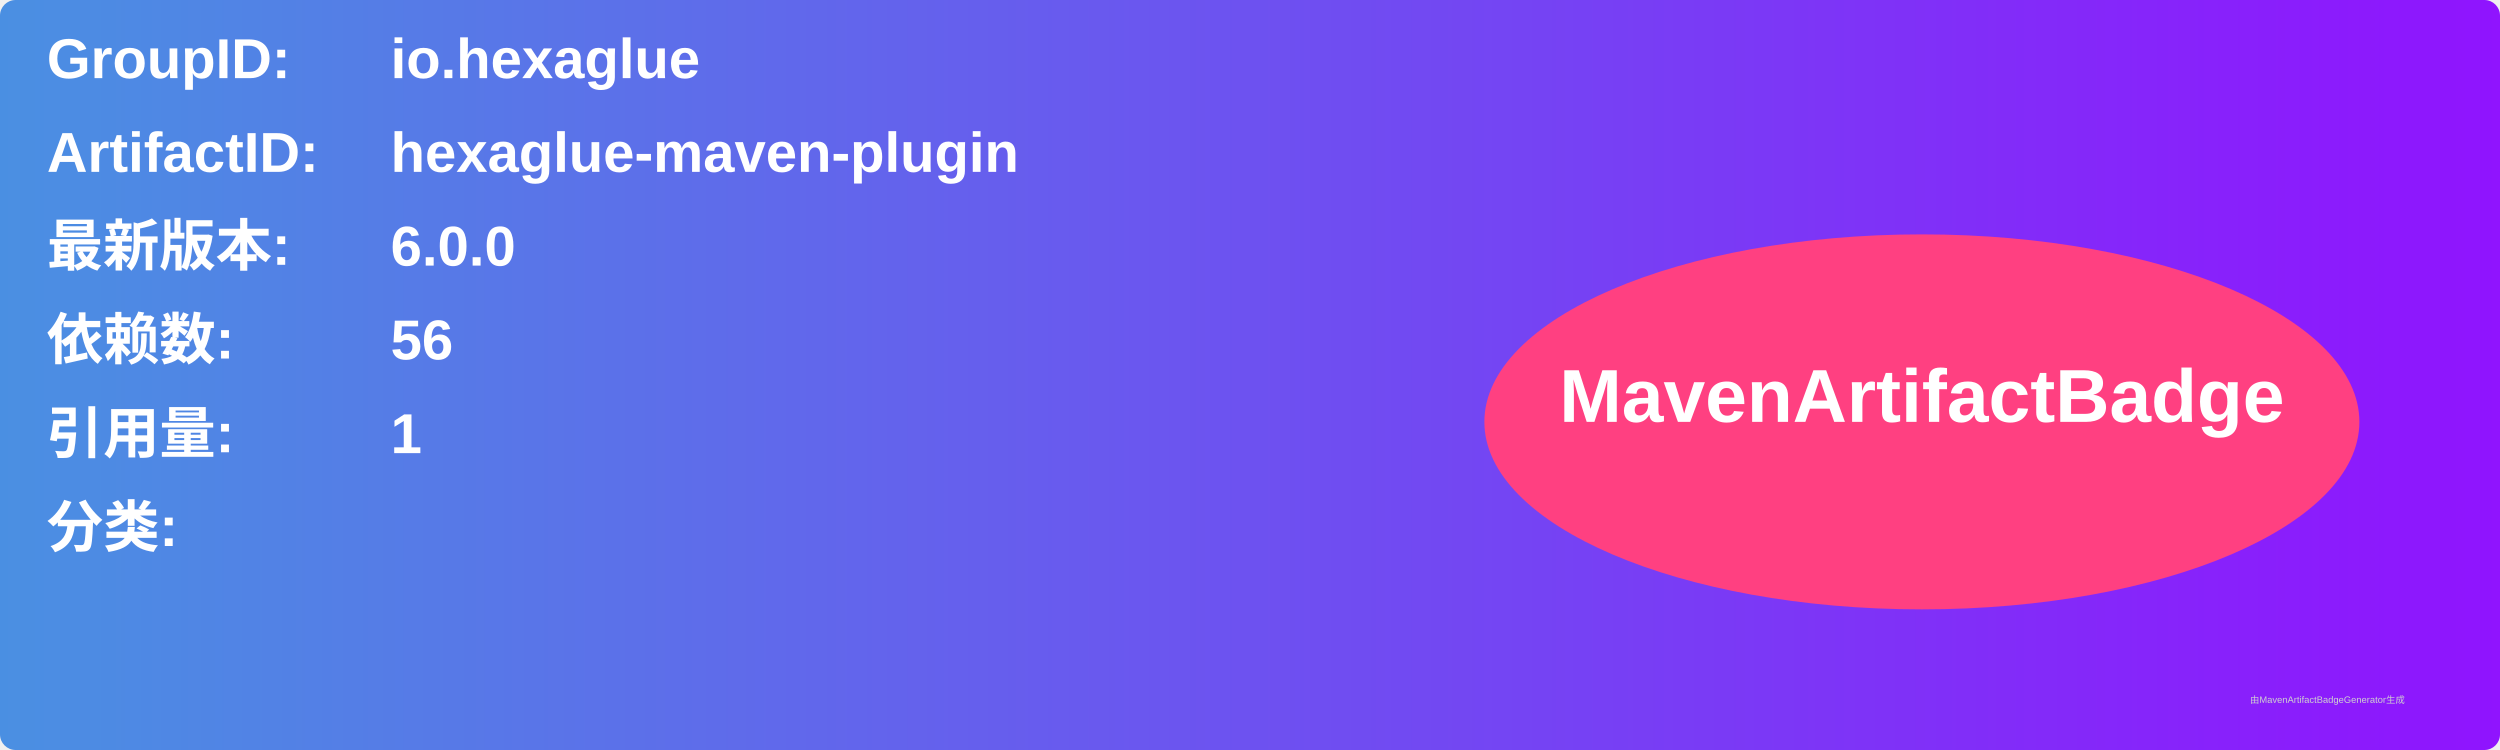
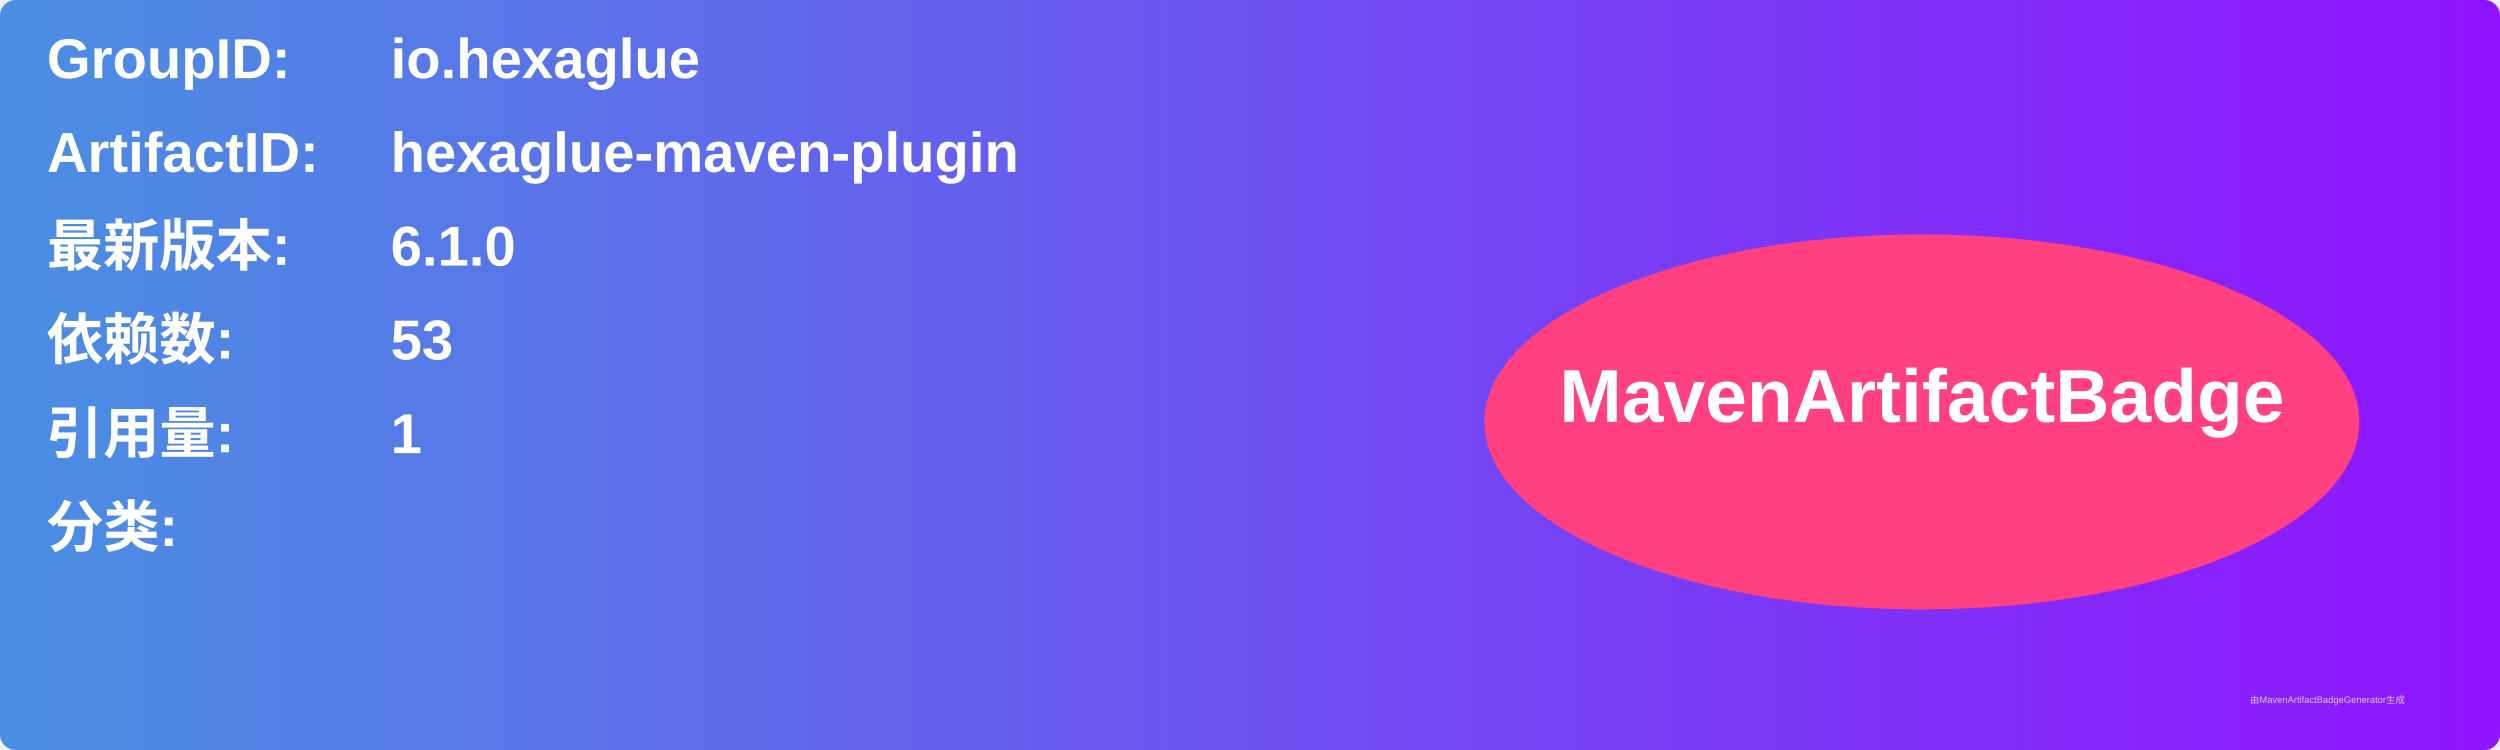
<svg xmlns="http://www.w3.org/2000/svg" width="800" height="240" viewBox="0 0 800 240">
  <linearGradient id="grad" x1="0%" y1="0%" x2="100%" y2="0%">
    <stop offset="0%" stop-color="#4a90e2" />
    <stop offset="100%" stop-color="#9013fe" />
  </linearGradient>
  <rect width="100%" height="100%" rx="5" ry="5" fill="url(#grad)" />
  <g transform="translate(15, 15)">
    <text x="0" y="10" font-family="Arial" font-size="18" fill="white" font-weight="bold" width="260">GroupID:</text>
    <text x="110" y="10" font-family="Arial" font-size="18" fill="white" font-weight="bold" width="460">io.hexaglue</text>
    <text x="0" y="40" font-family="Arial" font-size="18" fill="white" font-weight="bold" width="260">ArtifactID:</text>
    <text x="110" y="40" font-family="Arial" font-size="18" fill="white" font-weight="bold" width="460">hexaglue-maven-plugin</text>
    <text x="0" y="70" font-family="Arial" font-size="18" fill="white" font-weight="bold">最新版本:</text>
    <text x="110" y="70" font-family="Arial" font-size="18" fill="white" font-weight="bold">
-       <tspan font-weight="bold">6.0.0</tspan>
+       <tspan font-weight="bold">6.1.0</tspan>
    </text>
    <text x="0" y="100" font-family="Arial" font-size="18" fill="white" font-weight="bold">依赖数: </text>
    <text x="110" y="100" font-family="Arial" font-size="18" fill="white">
-       <tspan font-weight="bold">56</tspan>
+       <tspan font-weight="bold">53</tspan>
    </text>
    <text x="0" y="130" font-family="Arial" font-size="18" fill="white" font-weight="bold">引用量: </text>
    <text x="110" y="130" font-family="Arial" font-size="18" fill="white">
      <tspan font-weight="bold">1</tspan>
    </text>
    <text x="0" y="160" font-family="Arial" font-size="18" fill="white" font-weight="bold">分类:</text>
    <text x="10" y="190" font-family="Arial" font-size="10" fill="white">
      <tspan font-weight="bold" />
    </text>
    <ellipse cx="600" cy="120" rx="140" ry="60" fill="#ff4081" />
    <text x="600" y="120" text-anchor="middle" font-family="Arial" font-size="24" fill="white" font-weight="bold">MavenArtifactBadge</text>
  </g>
  <text x="720" y="225" font-family="Arial" font-size="3" fill="#d0d0d0">由MavenArtifactBadgeGenerator生成</text>
</svg>
